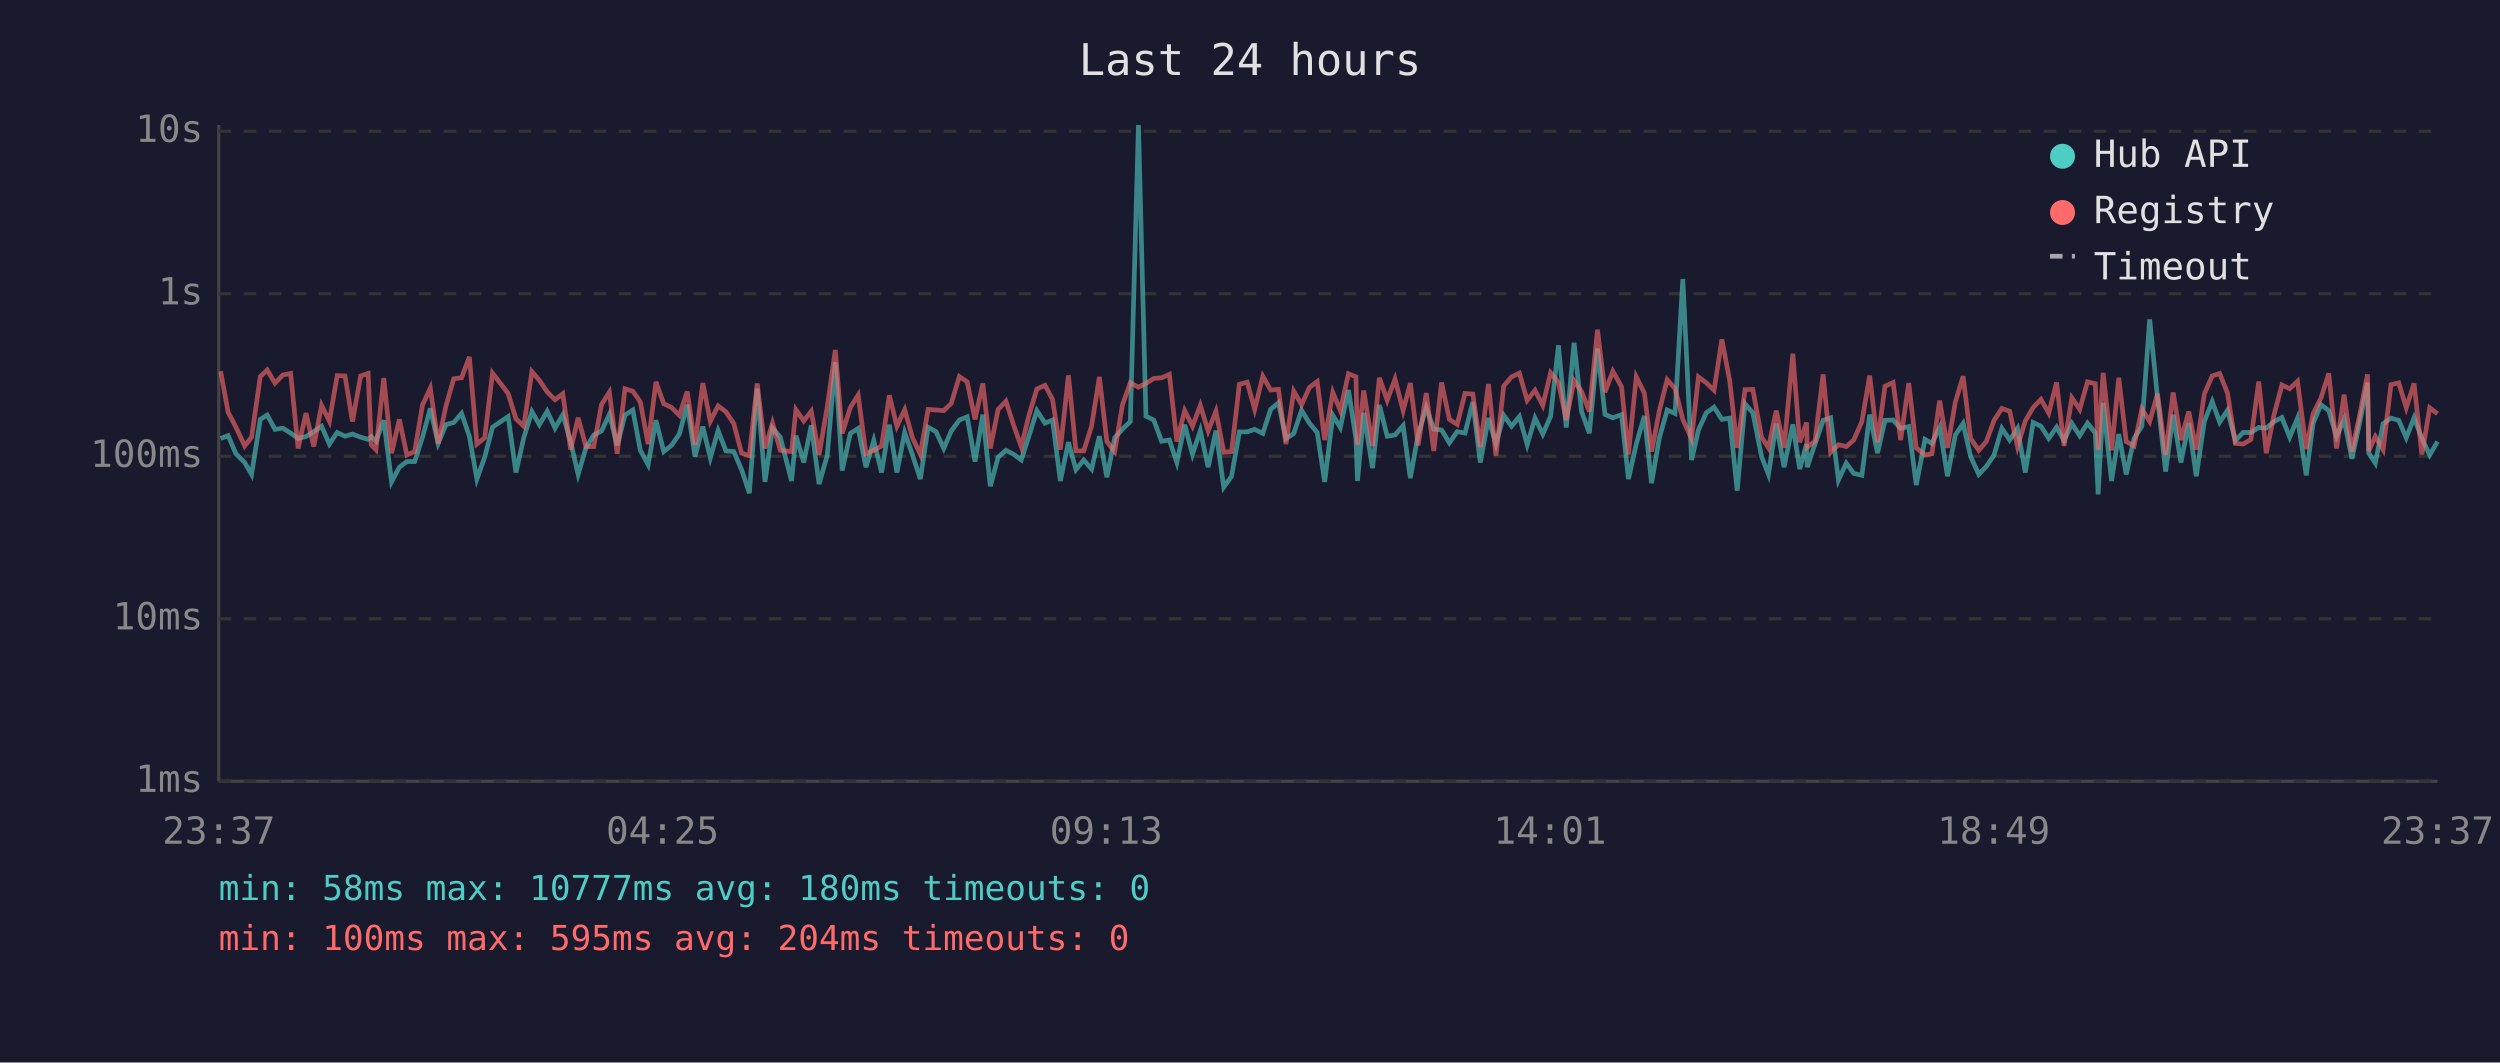
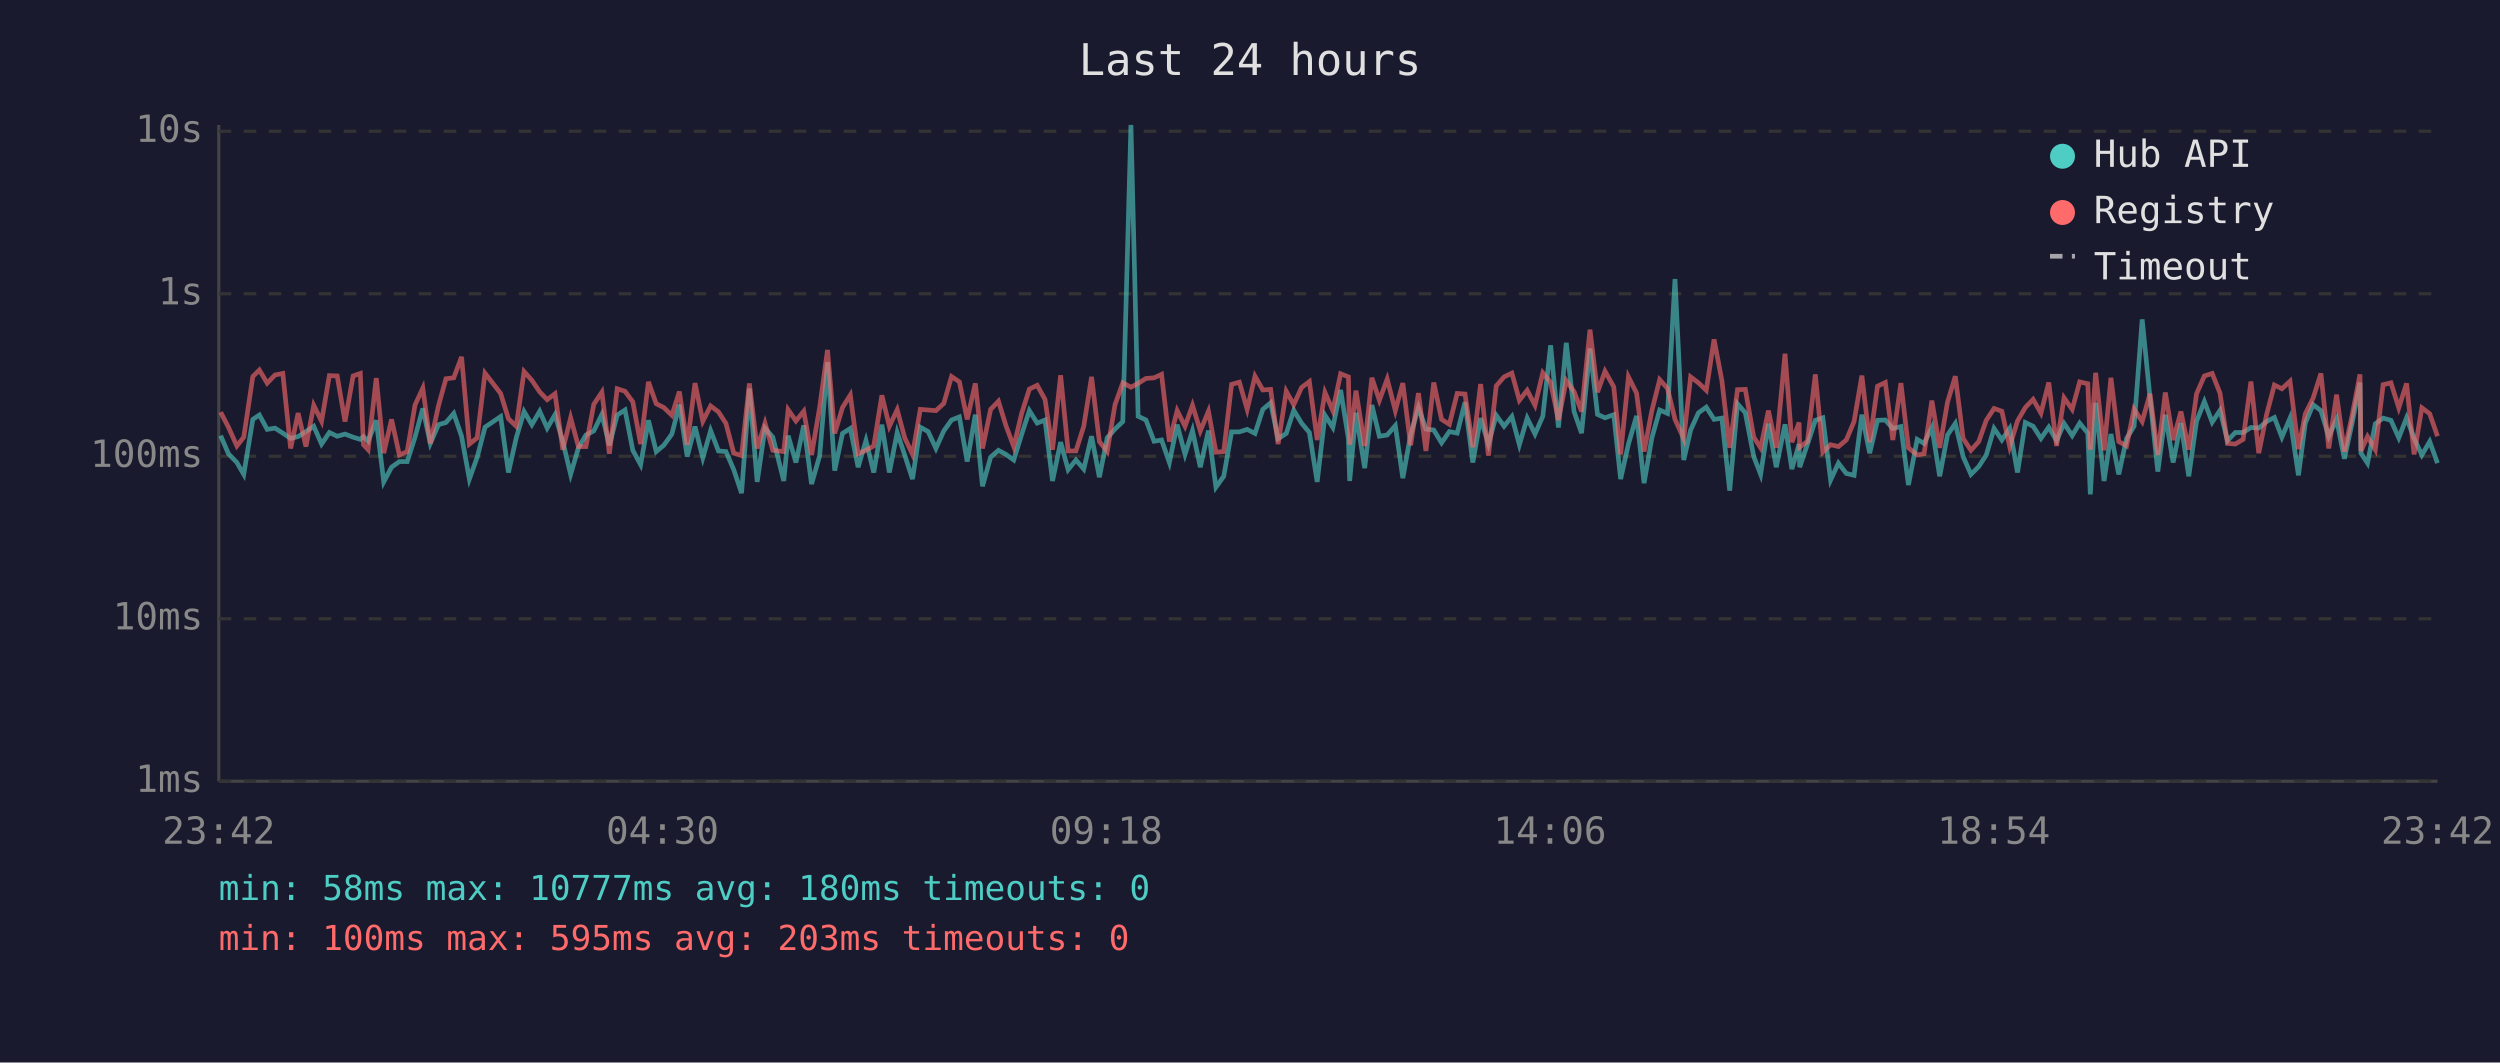
<svg xmlns="http://www.w3.org/2000/svg" viewBox="0 0 800 340" font-family="monospace" font-size="12">
  <rect width="800" height="340" fill="#1a1a2e" />
  <text x="400" y="24" fill="#e0e0e0" font-size="14" text-anchor="middle">Last 24 hours</text>
  <line x1="70" y1="40" x2="70" y2="250" stroke="#444" stroke-width="1" />
  <line x1="70" y1="250" x2="780" y2="250" stroke="#444" stroke-width="1" />
  <line x1="70" y1="250" x2="780" y2="250" stroke="#333" stroke-width="1" stroke-dasharray="4" />
  <text x="65" y="250" fill="#888" text-anchor="end" dominant-baseline="middle">1ms</text>
  <line x1="70" y1="198" x2="780" y2="198" stroke="#333" stroke-width="1" stroke-dasharray="4" />
  <text x="65" y="198" fill="#888" text-anchor="end" dominant-baseline="middle">10ms</text>
  <line x1="70" y1="146" x2="780" y2="146" stroke="#333" stroke-width="1" stroke-dasharray="4" />
  <text x="65" y="146" fill="#888" text-anchor="end" dominant-baseline="middle">100ms</text>
  <line x1="70" y1="94" x2="780" y2="94" stroke="#333" stroke-width="1" stroke-dasharray="4" />
  <text x="65" y="94" fill="#888" text-anchor="end" dominant-baseline="middle">1s</text>
  <line x1="70" y1="42" x2="780" y2="42" stroke="#333" stroke-width="1" stroke-dasharray="4" />
  <text x="65" y="42" fill="#888" text-anchor="end" dominant-baseline="middle">10s</text>
-   <text x="70" y="270" fill="#888" text-anchor="middle">23:37</text>
-   <text x="212" y="270" fill="#888" text-anchor="middle">04:25</text>
-   <text x="354" y="270" fill="#888" text-anchor="middle">09:13</text>
-   <text x="496" y="270" fill="#888" text-anchor="middle">14:01</text>
-   <text x="638" y="270" fill="#888" text-anchor="middle">18:49</text>
-   <text x="780" y="270" fill="#888" text-anchor="middle">23:37</text>
-   <polyline points="70.6,140.3 73.0,139.4 75.5,145.2 78.3,148.0 80.5,151.8 83.3,134.2 85.5,132.8 88.0,137.4 90.5,137.0 93.0,138.6 95.4,140.3 97.9,139.7 100.4,138.1 102.9,136.4 105.4,142.1 107.9,138.4 110.4,139.6 112.8,138.9 115.4,139.9 117.8,140.6 118.8,139.7 120.3,141.2 122.8,134.5 125.3,154.2 127.8,149.5 130.2,147.7 132.7,147.7 135.2,139.9 137.7,130.7 140.2,141.9 142.7,135.9 145.2,135.2 147.7,132.3 150.2,139.6 152.6,153.3 155.1,146.3 157.6,136.7 162.6,133.3 165.1,151.2 167.6,140.1 170.2,131.7 172.6,135.9 175.1,131.6 177.6,137.0 180.1,132.7 182.6,141.3 185.0,151.8 187.5,143.3 190.0,139.2 192.5,137.9 195.0,132.6 197.5,142.5 200.0,132.8 202.5,131.2 204.9,144.1 207.4,148.7 209.9,134.5 212.4,144.5 214.9,142.5 217.4,138.9 219.9,129.5 222.4,146.1 224.9,136.5 227.3,146.5 229.8,137.8 232.3,144.3 234.8,144.5 237.3,150.3 239.8,157.8 242.3,124.3 244.8,154.2 247.2,137.0 249.7,139.9 253.3,153.9 254.7,139.4 257.2,148.0 259.6,136.1 262.1,154.9 264.7,145.8 267.3,115.9 269.5,150.6 272.1,138.7 274.6,137.1 277.1,149.5 279.6,141.0 282.1,151.2 284.6,135.9 287.0,151.2 289.5,138.4 292.0,145.6 294.5,153.3 297.0,136.7 299.5,138.1 302.0,143.5 304.4,137.9 307.0,134.4 309.5,133.4 312.0,147.7 314.5,132.7 316.9,155.6 319.4,146.3 321.9,144.1 324.4,145.4 326.8,147.2 329.4,139.1 331.8,131.4 334.4,135.4 336.8,134.4 339.3,153.9 341.9,141.5 344.3,150.3 346.8,147.2 349.3,150.1 351.8,139.6 354.2,152.7 356.7,140.1 359.2,137.3 361.7,134.9 364.3,40.0 366.7,133.2 369.2,134.4 371.7,141.2 374.2,140.8 376.6,148.0 379.1,135.9 381.6,145.4 384.1,137.8 386.6,149.5 389.1,137.8 391.6,155.9 394.1,152.4 396.6,138.2 399.1,138.2 401.5,137.4 404.1,138.7 406.6,131.0 409.1,128.9 411.5,140.4 414.0,138.7 416.5,131.3 419.0,135.4 421.5,138.4 423.9,154.2 426.5,132.9 428.9,136.8 431.5,124.8 433.9,140.4 434.4,153.9 436.4,132.1 439.2,149.8 441.4,129.6 443.9,139.6 446.4,139.2 449.0,136.2 451.3,153.0 453.8,139.1 456.4,130.4 458.8,137.3 461.3,137.6 463.8,141.7 466.3,138.1 468.8,138.6 471.3,128.7 473.7,148.0 476.3,133.8 478.7,142.1 481.2,132.9 483.7,136.4 486.2,133.3 488.7,142.3 491.2,133.8 493.7,138.9 496.2,133.2 498.7,110.5 501.2,136.8 503.7,109.7 506.1,131.7 508.6,138.6 511.2,111.5 513.6,132.6 516.1,133.7 518.9,132.7 521.1,153.3 523.6,142.1 526.2,133.1 528.5,154.6 531.0,140.1 533.5,131.2 536.0,132.3 538.5,89.3 541.3,147.2 543.5,137.6 546.0,132.1 548.5,130.3 551.0,134.2 553.5,133.8 555.9,157.0 558.4,129.2 560.9,132.1 563.7,146.1 565.9,151.8 568.4,135.6 570.9,149.5 573.7,135.8 575.9,150.1 578.1,142.1 578.3,149.5 580.8,142.1 583.4,134.5 585.8,133.7 588.3,153.6 590.8,148.2 593.2,151.5 595.8,152.1 598.3,132.7 600.8,145.0 603.2,134.5 605.8,134.4 608.2,137.1 610.8,136.5 613.2,155.2 616.0,140.6 618.2,141.9 620.7,136.8 623.2,152.4 625.7,139.2 628.2,135.5 630.6,146.1 633.2,151.8 635.6,149.3 638.1,145.6 640.6,137.1 643.1,140.8 645.6,137.1 648.1,151.2 650.6,135.2 653.1,136.4 655.6,140.3 658.1,136.7 660.5,141.0 663.0,135.5 665.5,139.4 668.0,135.4 670.5,138.6 671.4,158.2 673.0,128.9 675.7,153.9 678.0,138.9 680.4,151.8 682.9,140.3 685.4,136.4 687.9,102.2 690.4,127.3 693.0,150.9 695.4,132.7 697.9,148.0 700.4,135.4 702.8,152.4 705.4,134.8 707.9,128.5 710.3,135.1 712.8,131.3 715.3,141.0 717.8,138.4 720.3,138.4 722.8,136.8 725.2,137.0 727.7,134.9 730.2,133.6 732.7,139.9 735.2,133.8 738.0,152.1 740.2,135.4 742.7,129.5 745.2,131.4 747.7,139.7 750.1,134.2 752.6,146.8 755.1,135.2 757.6,122.4 758.0,145.0 760.1,148.2 762.6,135.6 765.1,133.8 767.6,134.5 770.0,140.1 772.5,133.7 775.0,140.3 777.5,145.6 780.0,141.3" fill="none" stroke="#4ecdc4" stroke-width="1.5" opacity="0.6" />
-   <polyline points="70.6,118.8 73.0,131.9 75.5,136.7 78.3,142.7 80.5,139.9 83.3,120.5 85.5,118.4 88.0,122.6 90.5,120.0 93.0,119.5 95.4,143.5 97.9,132.2 100.4,142.9 102.9,129.7 105.4,134.8 107.9,120.2 110.4,120.3 112.8,134.9 115.4,120.3 117.8,119.5 118.8,142.3 120.3,143.9 122.8,121.0 125.3,145.0 127.8,134.2 130.2,145.6 132.7,144.5 135.2,129.6 137.7,124.2 140.2,141.9 142.7,129.9 145.2,121.2 147.7,120.9 150.2,114.2 152.6,142.1 155.1,140.1 157.6,119.4 162.6,125.9 165.1,134.0 167.6,136.4 170.2,118.9 172.6,121.7 175.1,125.4 177.6,127.9 180.1,126.0 182.6,143.9 185.0,133.7 187.5,142.9 190.0,142.9 192.5,129.4 195.0,125.5 197.5,145.2 200.0,124.4 202.5,125.2 204.9,128.6 207.4,142.1 209.9,122.2 212.4,129.2 214.9,130.4 217.4,132.9 219.9,125.3 222.4,142.3 224.9,122.6 227.3,134.8 229.8,129.9 232.3,131.8 234.8,135.5 237.3,145.0 239.8,145.8 242.3,122.7 244.8,143.5 247.2,135.4 249.7,144.1 253.3,144.5 254.7,131.1 257.2,134.7 259.6,131.6 262.1,145.6 264.7,130.3 267.3,112.0 269.5,138.7 272.1,130.4 274.6,126.4 277.1,145.2 279.6,144.1 282.1,142.7 284.6,126.5 287.0,136.4 289.5,131.1 292.0,140.1 294.5,145.4 297.0,131.0 299.5,131.2 302.0,131.4 304.4,129.1 307.0,120.5 309.5,122.2 312.0,134.2 314.5,122.7 316.9,143.5 319.4,131.0 321.9,128.4 324.4,136.2 326.8,142.9 329.4,132.4 331.8,124.5 334.4,123.3 336.8,127.8 339.3,143.9 341.9,120.1 344.3,144.3 346.8,144.3 349.3,136.4 351.8,120.6 354.2,141.3 356.7,144.5 359.2,129.5 361.7,122.5 364.3,123.9 366.7,122.7 369.2,121.1 371.7,120.9 374.2,119.8 376.6,141.3 379.1,131.4 381.6,136.4 384.1,129.7 386.6,137.9 389.1,131.6 391.6,144.7 394.1,144.5 396.6,123.0 399.1,122.3 401.5,131.0 404.1,120.4 406.6,124.8 409.1,124.6 411.5,142.1 414.0,125.2 416.5,129.5 419.0,124.0 421.5,122.1 423.9,140.8 426.5,125.6 428.9,131.4 431.5,119.6 433.9,120.6 434.4,142.3 436.4,125.0 439.2,142.7 441.4,120.9 443.9,128.1 446.4,121.3 449.0,131.4 451.3,122.6 453.8,142.5 456.4,125.8 458.8,144.3 461.3,122.4 463.8,134.2 466.3,135.8 468.8,125.9 471.3,126.1 473.7,143.1 476.3,122.9 478.7,145.8 481.2,123.5 483.7,120.6 486.2,119.4 488.7,128.1 491.2,124.9 493.7,129.7 496.2,119.3 498.7,122.4 501.2,134.4 503.7,121.8 506.1,125.3 508.6,131.7 511.2,105.5 513.6,125.5 516.1,118.8 518.9,123.8 521.1,145.4 523.6,120.6 526.2,125.8 528.5,144.5 531.0,131.4 533.5,121.5 536.0,124.3 538.5,134.2 541.3,140.4 543.5,120.6 546.0,122.5 548.5,124.9 551.0,108.6 553.5,121.8 555.9,143.3 558.4,124.7 560.9,124.6 563.7,139.9 565.9,143.3 568.4,131.4 570.9,143.3 573.7,113.2 575.9,141.5 578.1,135.2 578.3,143.1 580.8,141.2 583.4,119.8 585.8,144.7 588.3,142.3 590.8,142.9 593.2,140.8 595.8,134.9 598.3,120.2 600.8,141.5 603.2,123.6 605.8,122.4 608.2,140.8 610.8,122.6 613.2,143.3 616.0,145.6 618.2,145.2 620.7,128.2 623.2,143.3 625.7,128.7 628.2,120.4 630.6,140.3 633.2,144.1 635.6,141.3 638.1,134.5 640.6,130.7 643.1,131.6 645.6,142.9 648.1,134.7 650.6,130.4 653.1,127.8 655.6,132.2 658.1,122.4 660.5,142.7 663.0,127.3 665.5,131.0 668.0,122.2 670.5,122.8 671.4,143.9 673.0,119.3 675.7,144.1 678.0,120.9 680.4,141.3 682.9,142.7 685.4,130.9 687.9,134.9 690.4,126.0 693.0,145.6 695.4,125.6 697.9,140.8 700.4,131.7 702.8,143.9 705.4,126.0 707.9,120.3 710.3,119.5 712.8,125.8 715.3,141.9 717.8,142.1 720.3,140.6 722.8,122.1 725.2,145.0 727.7,132.7 730.2,123.2 732.7,124.4 735.2,122.0 738.0,143.7 740.2,132.4 742.7,127.4 745.2,119.5 747.7,143.5 750.1,126.3 752.6,144.5 755.1,132.8 757.6,119.8 758.0,144.3 760.1,139.7 762.6,143.9 765.1,123.1 767.6,122.5 770.0,130.5 772.5,122.7 775.0,145.4 777.5,130.5 780.0,132.4" fill="none" stroke="#ff6b6b" stroke-width="1.5" opacity="0.6" />
+   <text x="70" y="270" fill="#888" text-anchor="middle">23:42</text>
+   <text x="212" y="270" fill="#888" text-anchor="middle">04:30</text>
+   <text x="354" y="270" fill="#888" text-anchor="middle">09:18</text>
+   <text x="496" y="270" fill="#888" text-anchor="middle">14:06</text>
+   <text x="638" y="270" fill="#888" text-anchor="middle">18:54</text>
+   <text x="780" y="270" fill="#888" text-anchor="middle">23:42</text>
+   <polyline points="70.6,139.4 73.1,145.2 75.8,148.0 78.0,151.8 80.9,134.2 83.0,132.8 85.5,137.4 88.0,137.0 90.5,138.6 93.0,140.3 95.4,139.7 97.9,138.1 100.4,136.4 102.9,142.1 105.4,138.4 107.9,139.6 110.4,138.9 113.0,139.9 115.3,140.6 116.3,139.7 117.8,141.2 120.4,134.5 122.8,154.2 125.3,149.5 127.8,147.7 130.3,147.7 132.8,139.9 135.3,130.7 137.7,141.9 140.3,135.9 142.7,135.2 145.2,132.3 147.7,139.6 150.2,153.3 152.7,146.3 155.2,136.7 160.2,133.3 162.7,151.2 165.2,140.1 167.7,131.7 170.2,135.9 172.7,131.6 175.1,137.0 177.6,132.7 180.1,141.3 182.6,151.8 185.1,143.3 187.5,139.2 190.0,137.9 192.6,132.6 195.0,142.5 197.5,132.8 200.0,131.2 202.5,144.1 205.0,148.7 207.5,134.5 210.0,144.5 212.4,142.5 215.0,138.9 217.4,129.5 219.9,146.1 222.4,136.5 224.9,146.5 227.4,137.8 229.9,144.3 232.3,144.5 234.8,150.3 237.3,157.8 239.8,124.3 242.3,154.2 244.8,137.0 247.3,139.9 250.8,153.9 252.2,139.4 254.7,148.0 257.2,136.1 259.7,154.9 262.3,145.8 264.8,115.9 267.1,150.6 269.6,138.7 272.1,137.1 274.6,149.5 277.1,141.0 279.6,151.2 282.2,135.9 284.6,151.2 287.1,138.4 289.5,145.6 292.0,153.3 294.5,136.7 297.0,138.1 299.5,143.5 302.0,137.9 304.5,134.4 307.0,133.4 309.5,147.7 312.1,132.7 314.4,155.6 317.0,146.3 319.5,144.1 321.9,145.4 324.4,147.2 326.9,139.1 329.4,131.4 331.9,135.4 334.4,134.4 336.8,153.9 339.4,141.5 341.8,150.3 344.3,147.2 346.8,150.1 349.3,139.6 351.8,152.7 354.3,140.1 356.8,137.3 359.3,134.9 361.9,40.0 364.2,133.2 366.7,134.4 369.3,141.2 371.7,140.8 374.2,148.0 376.7,135.9 379.2,145.4 381.6,137.8 384.1,149.5 386.7,137.8 389.1,155.9 391.6,152.4 394.1,138.2 396.6,138.2 399.1,137.4 401.6,138.7 404.1,131.0 406.6,128.9 409.0,140.4 411.6,138.7 414.0,131.3 416.5,135.4 419.0,138.4 421.5,154.2 424.0,132.9 426.5,136.8 429.0,124.8 431.5,140.4 431.9,153.9 433.9,132.1 436.7,149.8 439.0,129.6 441.4,139.6 443.9,139.2 446.5,136.2 448.9,153.0 451.4,139.1 453.9,130.4 456.3,137.3 458.8,137.6 461.3,141.7 463.8,138.1 466.3,138.6 468.8,128.7 471.3,148.0 473.8,133.8 476.3,142.1 478.8,132.9 481.3,136.4 483.8,133.3 486.2,142.3 488.7,133.8 491.2,138.9 493.7,133.2 496.2,110.5 498.7,136.8 501.2,109.7 503.7,131.7 506.1,138.6 508.8,111.5 511.2,132.6 513.6,133.7 516.4,132.7 518.6,153.3 521.1,142.1 523.7,133.1 526.1,154.6 528.6,140.1 531.1,131.2 533.6,132.3 536.0,89.3 538.8,147.2 541.0,137.6 543.5,132.1 546.0,130.3 548.5,134.2 551.0,133.8 553.5,157.0 556.0,129.2 558.5,132.1 561.2,146.1 563.4,151.8 565.9,135.6 568.4,149.5 571.2,135.8 573.4,150.1 575.7,142.1 575.9,149.5 578.4,142.1 580.9,134.5 583.3,133.7 585.8,153.6 588.3,148.2 590.8,151.5 593.3,152.1 595.8,132.7 598.3,145.0 600.8,134.5 603.3,134.4 605.7,137.1 608.3,136.5 610.7,155.2 613.5,140.6 615.7,141.9 618.2,136.8 620.7,152.4 623.2,139.2 625.7,135.5 628.2,146.1 630.7,151.8 633.2,149.3 635.6,145.6 638.1,137.1 640.6,140.8 643.1,137.1 645.6,151.2 648.1,135.2 650.6,136.4 653.1,140.3 655.6,136.7 658.1,141.0 660.5,135.5 663.1,139.4 665.5,135.4 668.1,138.6 668.9,158.2 670.6,128.9 673.3,153.9 675.5,138.9 678.0,151.8 680.5,140.3 682.9,136.4 685.5,102.2 688.0,127.3 690.5,150.9 692.9,132.7 695.4,148.0 697.9,135.4 700.4,152.4 702.9,134.8 705.4,128.5 707.9,135.1 710.4,131.3 712.8,141.0 715.3,138.4 717.8,138.4 720.3,136.8 722.8,137.0 725.3,134.9 727.8,133.6 730.2,139.9 732.8,133.8 735.5,152.1 737.7,135.4 740.2,129.5 742.7,131.4 745.2,139.7 747.7,134.2 750.2,146.8 752.7,135.2 755.2,122.4 755.5,145.0 757.6,148.2 760.1,135.6 762.6,133.8 765.1,134.5 767.6,140.1 770.1,133.7 772.5,140.3 775.0,145.6 777.5,141.3 780.0,148.2" fill="none" stroke="#4ecdc4" stroke-width="1.5" opacity="0.6" />
+   <polyline points="70.6,131.9 73.1,136.7 75.8,142.7 78.0,139.9 80.9,120.5 83.0,118.4 85.5,122.6 88.0,120.0 90.5,119.5 93.0,143.5 95.4,132.2 97.9,142.9 100.4,129.7 102.9,134.8 105.4,120.2 107.9,120.3 110.4,134.9 113.0,120.3 115.3,119.5 116.3,142.3 117.8,143.9 120.4,121.0 122.8,145.0 125.3,134.2 127.8,145.6 130.3,144.5 132.8,129.6 135.3,124.2 137.7,141.9 140.3,129.9 142.7,121.2 145.2,120.9 147.7,114.2 150.2,142.1 152.7,140.1 155.2,119.4 160.2,125.9 162.7,134.0 165.2,136.4 167.7,118.9 170.2,121.7 172.7,125.4 175.1,127.9 177.6,126.0 180.1,143.9 182.6,133.7 185.1,142.9 187.5,142.9 190.0,129.4 192.6,125.5 195.0,145.2 197.5,124.4 200.0,125.2 202.5,128.6 205.0,142.1 207.5,122.2 210.0,129.2 212.4,130.4 215.0,132.9 217.4,125.3 219.9,142.3 222.4,122.6 224.9,134.8 227.4,129.9 229.9,131.8 232.3,135.5 234.8,145.0 237.3,145.8 239.8,122.7 242.3,143.5 244.8,135.4 247.3,144.1 250.8,144.5 252.2,131.1 254.7,134.7 257.2,131.6 259.7,145.6 262.3,130.3 264.8,112.0 267.1,138.7 269.6,130.4 272.1,126.4 274.6,145.2 277.1,144.1 279.6,142.7 282.2,126.5 284.6,136.4 287.1,131.1 289.5,140.1 292.0,145.4 294.5,131.0 297.0,131.2 299.5,131.4 302.0,129.1 304.5,120.5 307.0,122.2 309.5,134.2 312.1,122.7 314.4,143.5 317.0,131.0 319.5,128.4 321.9,136.2 324.4,142.9 326.9,132.4 329.4,124.5 331.9,123.3 334.4,127.8 336.8,143.9 339.4,120.1 341.8,144.3 344.3,144.3 346.8,136.4 349.3,120.6 351.8,141.3 354.3,144.5 356.8,129.5 359.3,122.5 361.9,123.9 364.2,122.7 366.7,121.1 369.3,120.9 371.7,119.8 374.2,141.3 376.7,131.4 379.2,136.4 381.6,129.7 384.1,137.9 386.7,131.6 389.1,144.7 391.6,144.5 394.1,123.0 396.6,122.3 399.1,131.0 401.6,120.4 404.1,124.8 406.6,124.6 409.0,142.1 411.6,125.2 414.0,129.5 416.5,124.0 419.0,122.1 421.5,140.8 424.0,125.6 426.5,131.4 429.0,119.6 431.5,120.6 431.9,142.3 433.9,125.0 436.7,142.7 439.0,120.9 441.4,128.1 443.9,121.3 446.5,131.4 448.9,122.6 451.4,142.5 453.9,125.8 456.3,144.3 458.8,122.4 461.3,134.2 463.8,135.8 466.3,125.9 468.8,126.1 471.3,143.1 473.8,122.9 476.3,145.8 478.8,123.5 481.3,120.6 483.8,119.4 486.2,128.1 488.7,124.9 491.2,129.7 493.7,119.3 496.2,122.4 498.7,134.4 501.2,121.8 503.7,125.3 506.1,131.7 508.8,105.5 511.2,125.5 513.6,118.8 516.4,123.8 518.6,145.4 521.1,120.6 523.7,125.8 526.1,144.5 528.6,131.4 531.1,121.5 533.6,124.3 536.0,134.2 538.8,140.4 541.0,120.6 543.5,122.5 546.0,124.9 548.5,108.6 551.0,121.8 553.5,143.3 556.0,124.7 558.5,124.6 561.2,139.9 563.4,143.3 565.9,131.4 568.4,143.3 571.2,113.2 573.4,141.5 575.7,135.2 575.9,143.1 578.4,141.2 580.9,119.8 583.3,144.7 585.8,142.3 588.3,142.9 590.8,140.8 593.3,134.9 595.8,120.2 598.3,141.5 600.8,123.6 603.3,122.4 605.7,140.8 608.3,122.6 610.7,143.3 613.5,145.6 615.7,145.2 618.2,128.2 620.7,143.3 623.2,128.7 625.7,120.4 628.2,140.3 630.7,144.1 633.2,141.3 635.6,134.5 638.1,130.7 640.6,131.6 643.1,142.9 645.6,134.7 648.1,130.4 650.6,127.8 653.1,132.2 655.6,122.4 658.1,142.7 660.5,127.3 663.1,131.0 665.5,122.2 668.1,122.8 668.9,143.9 670.6,119.3 673.3,144.1 675.5,120.9 678.0,141.3 680.5,142.7 682.9,130.9 685.5,134.9 688.0,126.0 690.5,145.6 692.9,125.6 695.4,140.8 697.9,131.7 700.4,143.9 702.9,126.0 705.4,120.3 707.9,119.5 710.4,125.8 712.8,141.9 715.3,142.1 717.8,140.6 720.3,122.1 722.8,145.0 725.3,132.7 727.8,123.2 730.2,124.4 732.8,122.0 735.5,143.7 737.7,132.4 740.2,127.4 742.7,119.5 745.2,143.5 747.7,126.3 750.2,144.5 752.7,132.8 755.2,119.8 755.5,144.3 757.6,139.7 760.1,143.9 762.6,123.1 765.1,122.5 767.6,130.5 770.1,122.7 772.5,145.4 775.0,130.5 777.5,132.4 780.0,139.6" fill="none" stroke="#ff6b6b" stroke-width="1.5" opacity="0.6" />
  <circle cx="660" cy="50" r="4" fill="#4ecdc4" />
  <text x="670" y="50" fill="#e0e0e0" dominant-baseline="middle">Hub API</text>
  <circle cx="660" cy="68" r="4" fill="#ff6b6b" />
  <text x="670" y="68" fill="#e0e0e0" dominant-baseline="middle">Registry</text>
  <line x1="656" y1="82" x2="664" y2="82" stroke="#e0e0e0" stroke-width="1.5" stroke-dasharray="4,3" opacity="0.7" />
  <text x="670" y="86" fill="#e0e0e0" dominant-baseline="middle">Timeout</text>
  <text x="70" y="288" fill="#4ecdc4" font-size="11">min: 58ms  max: 10777ms  avg: 180ms  timeouts: 0</text>
-   <text x="70" y="304" fill="#ff6b6b" font-size="11">min: 100ms  max: 595ms  avg: 204ms  timeouts: 0</text>
+   <text x="70" y="304" fill="#ff6b6b" font-size="11">min: 100ms  max: 595ms  avg: 203ms  timeouts: 0</text>
</svg>
